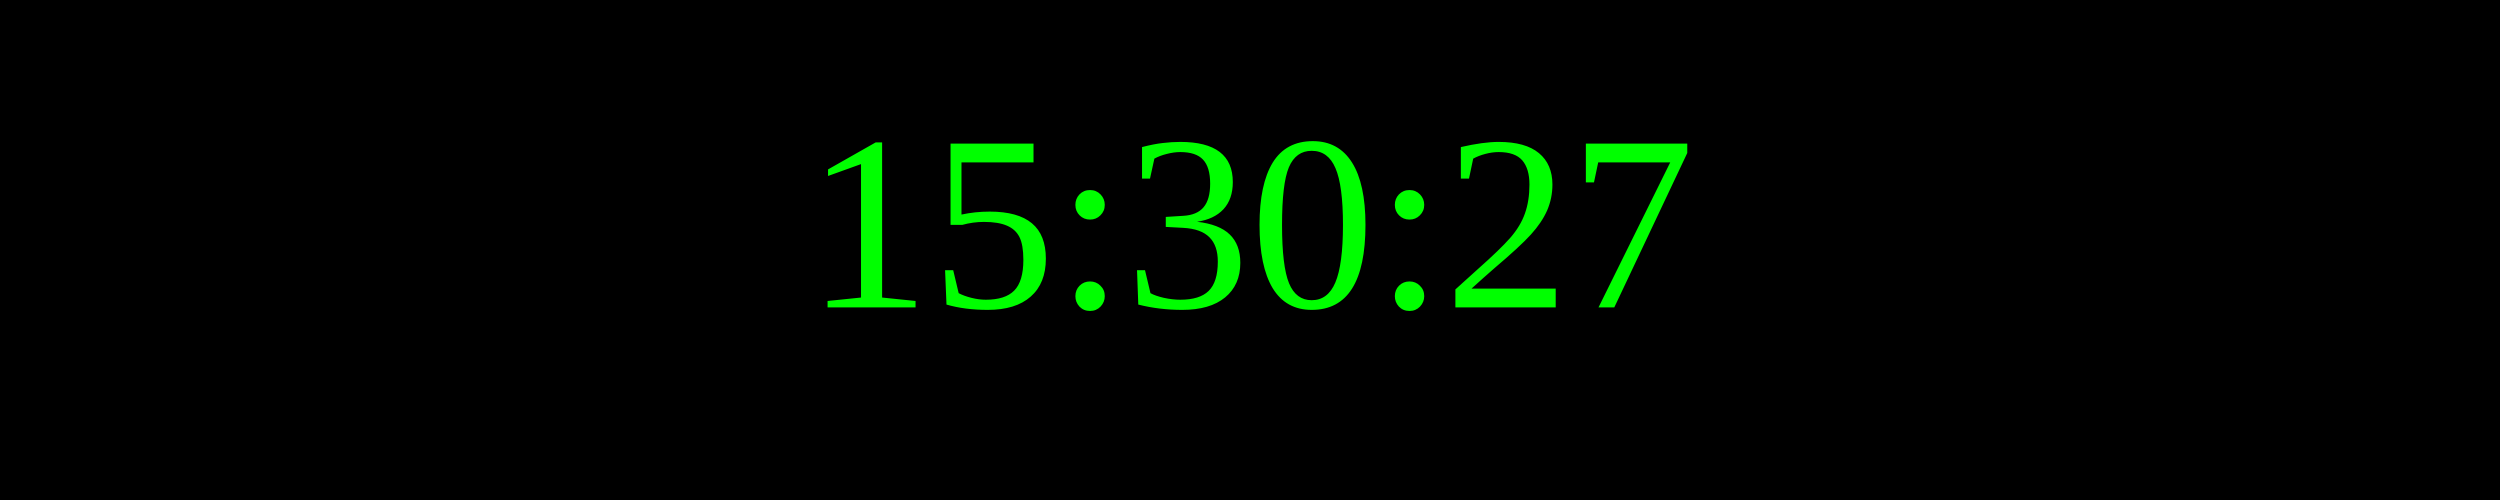
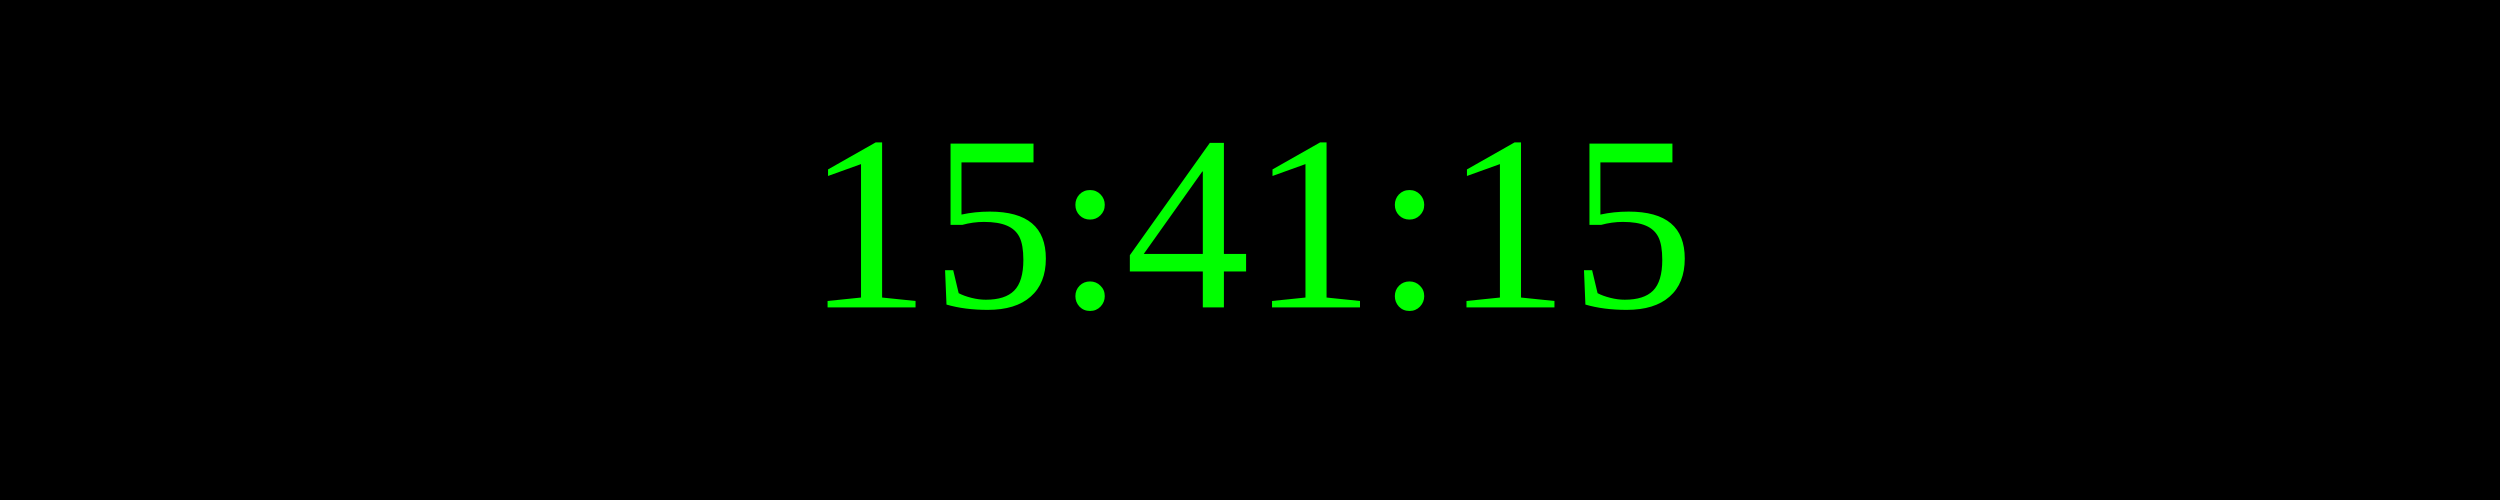
<svg xmlns="http://www.w3.org/2000/svg" width="250" height="50">
  <rect width="100%" height="100%" fill="black" />
  <text x="50%" y="50%" font-size="25" fill="lime" text-anchor="middle" dominant-baseline="middle">
- 15:30:27
+ 15:41:15
</text>
</svg>
